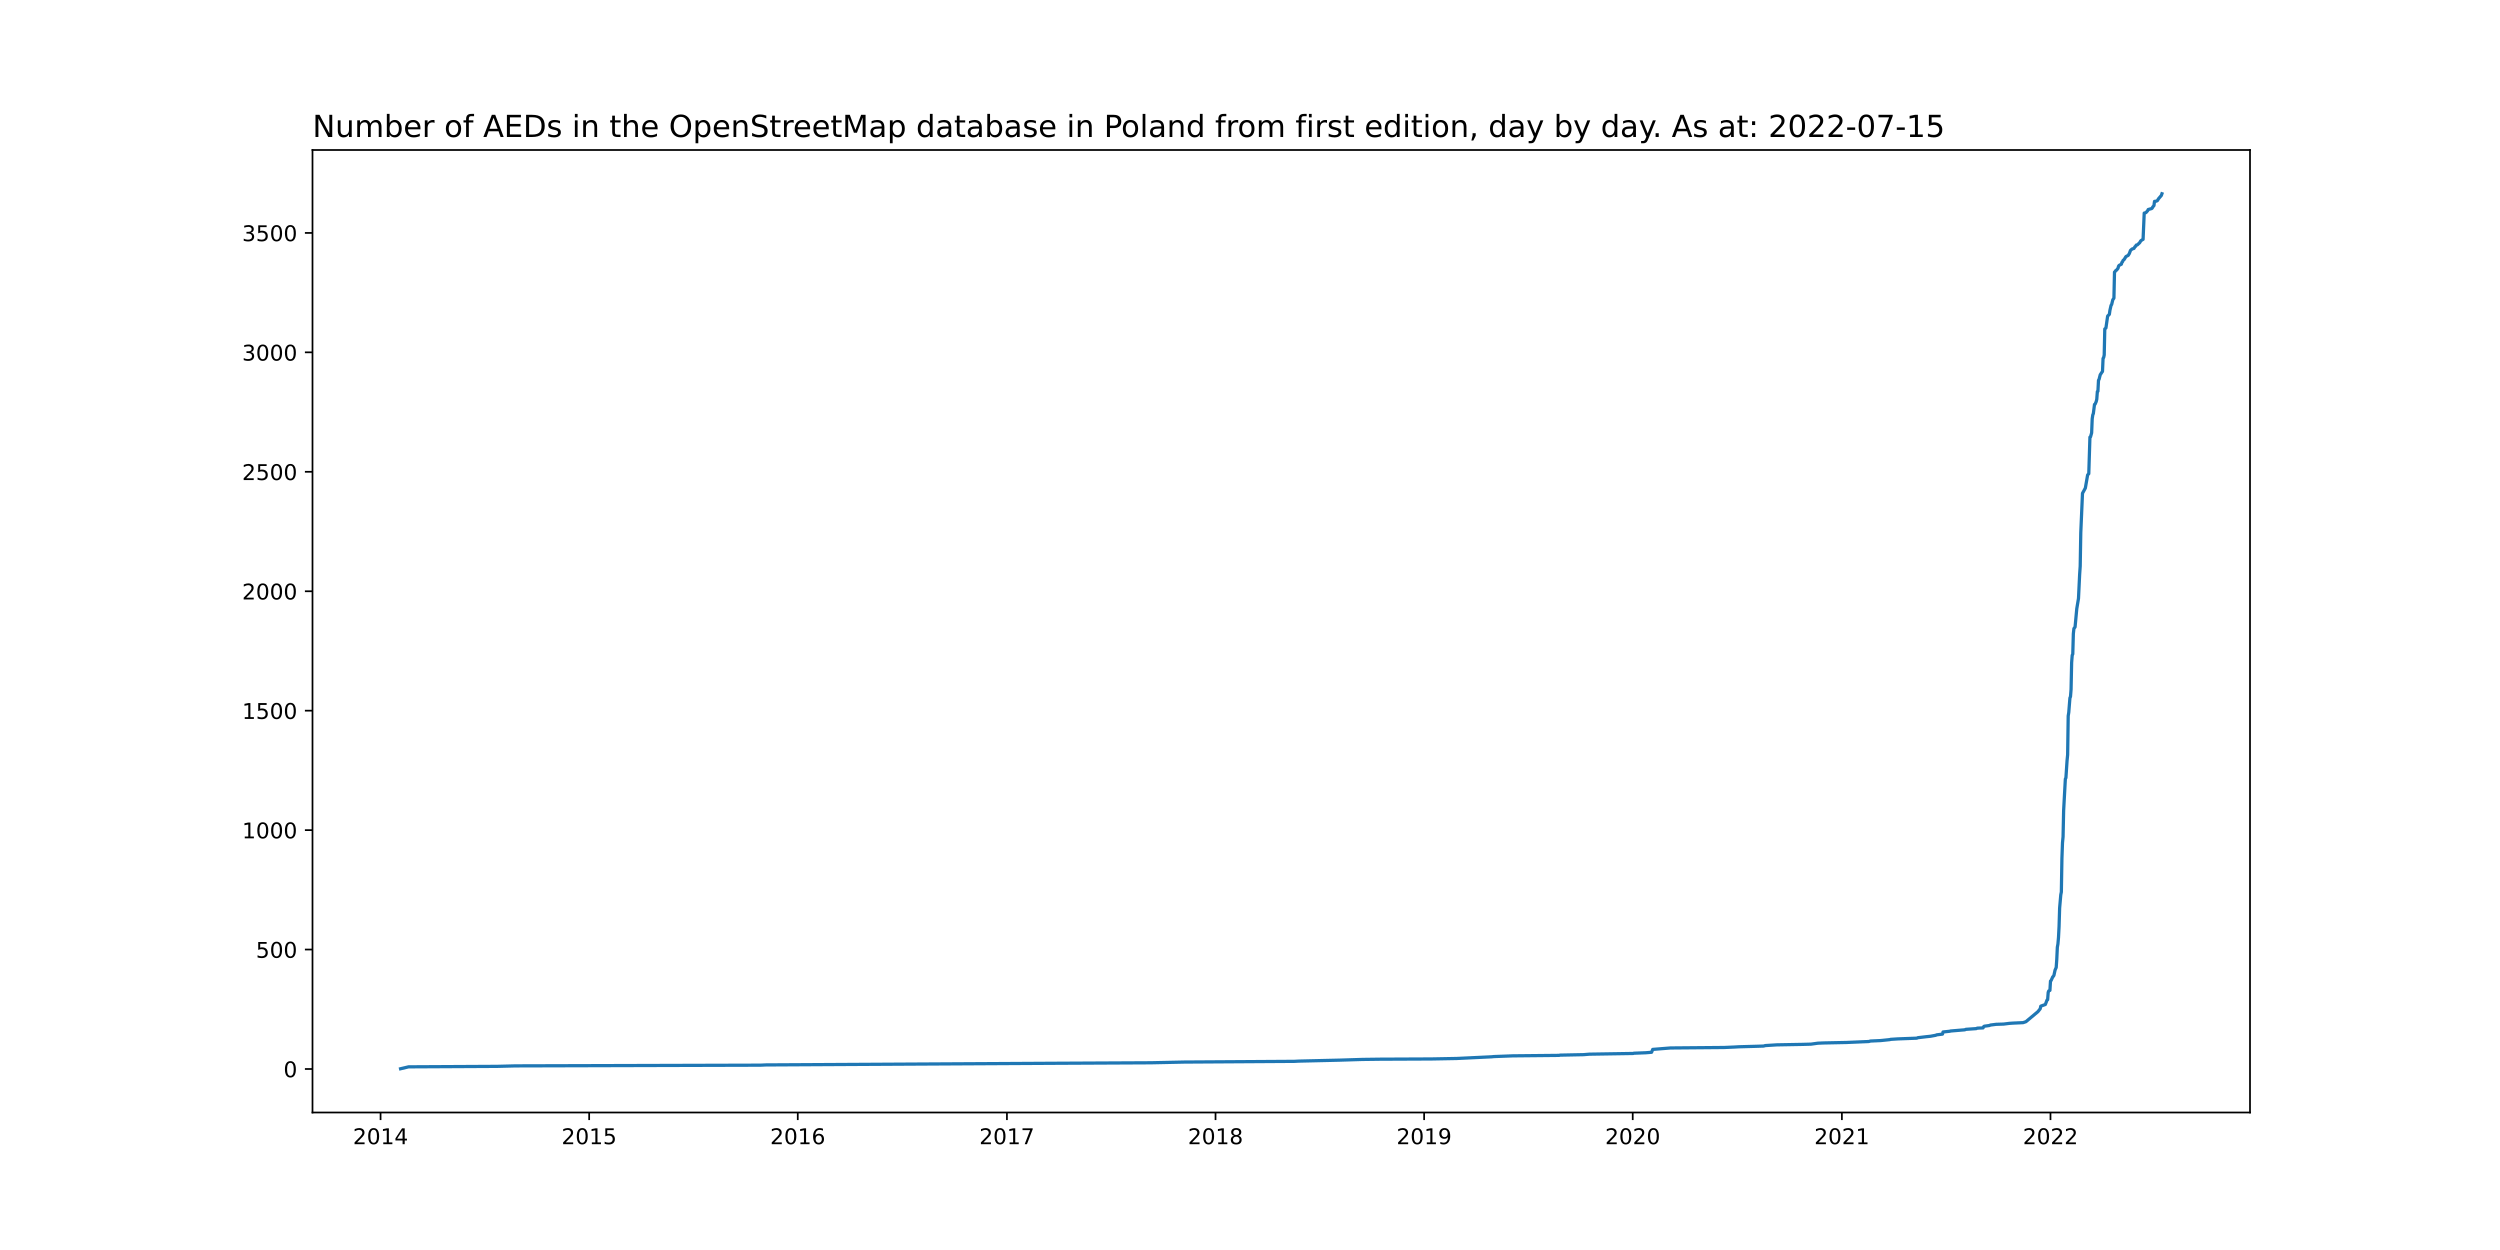
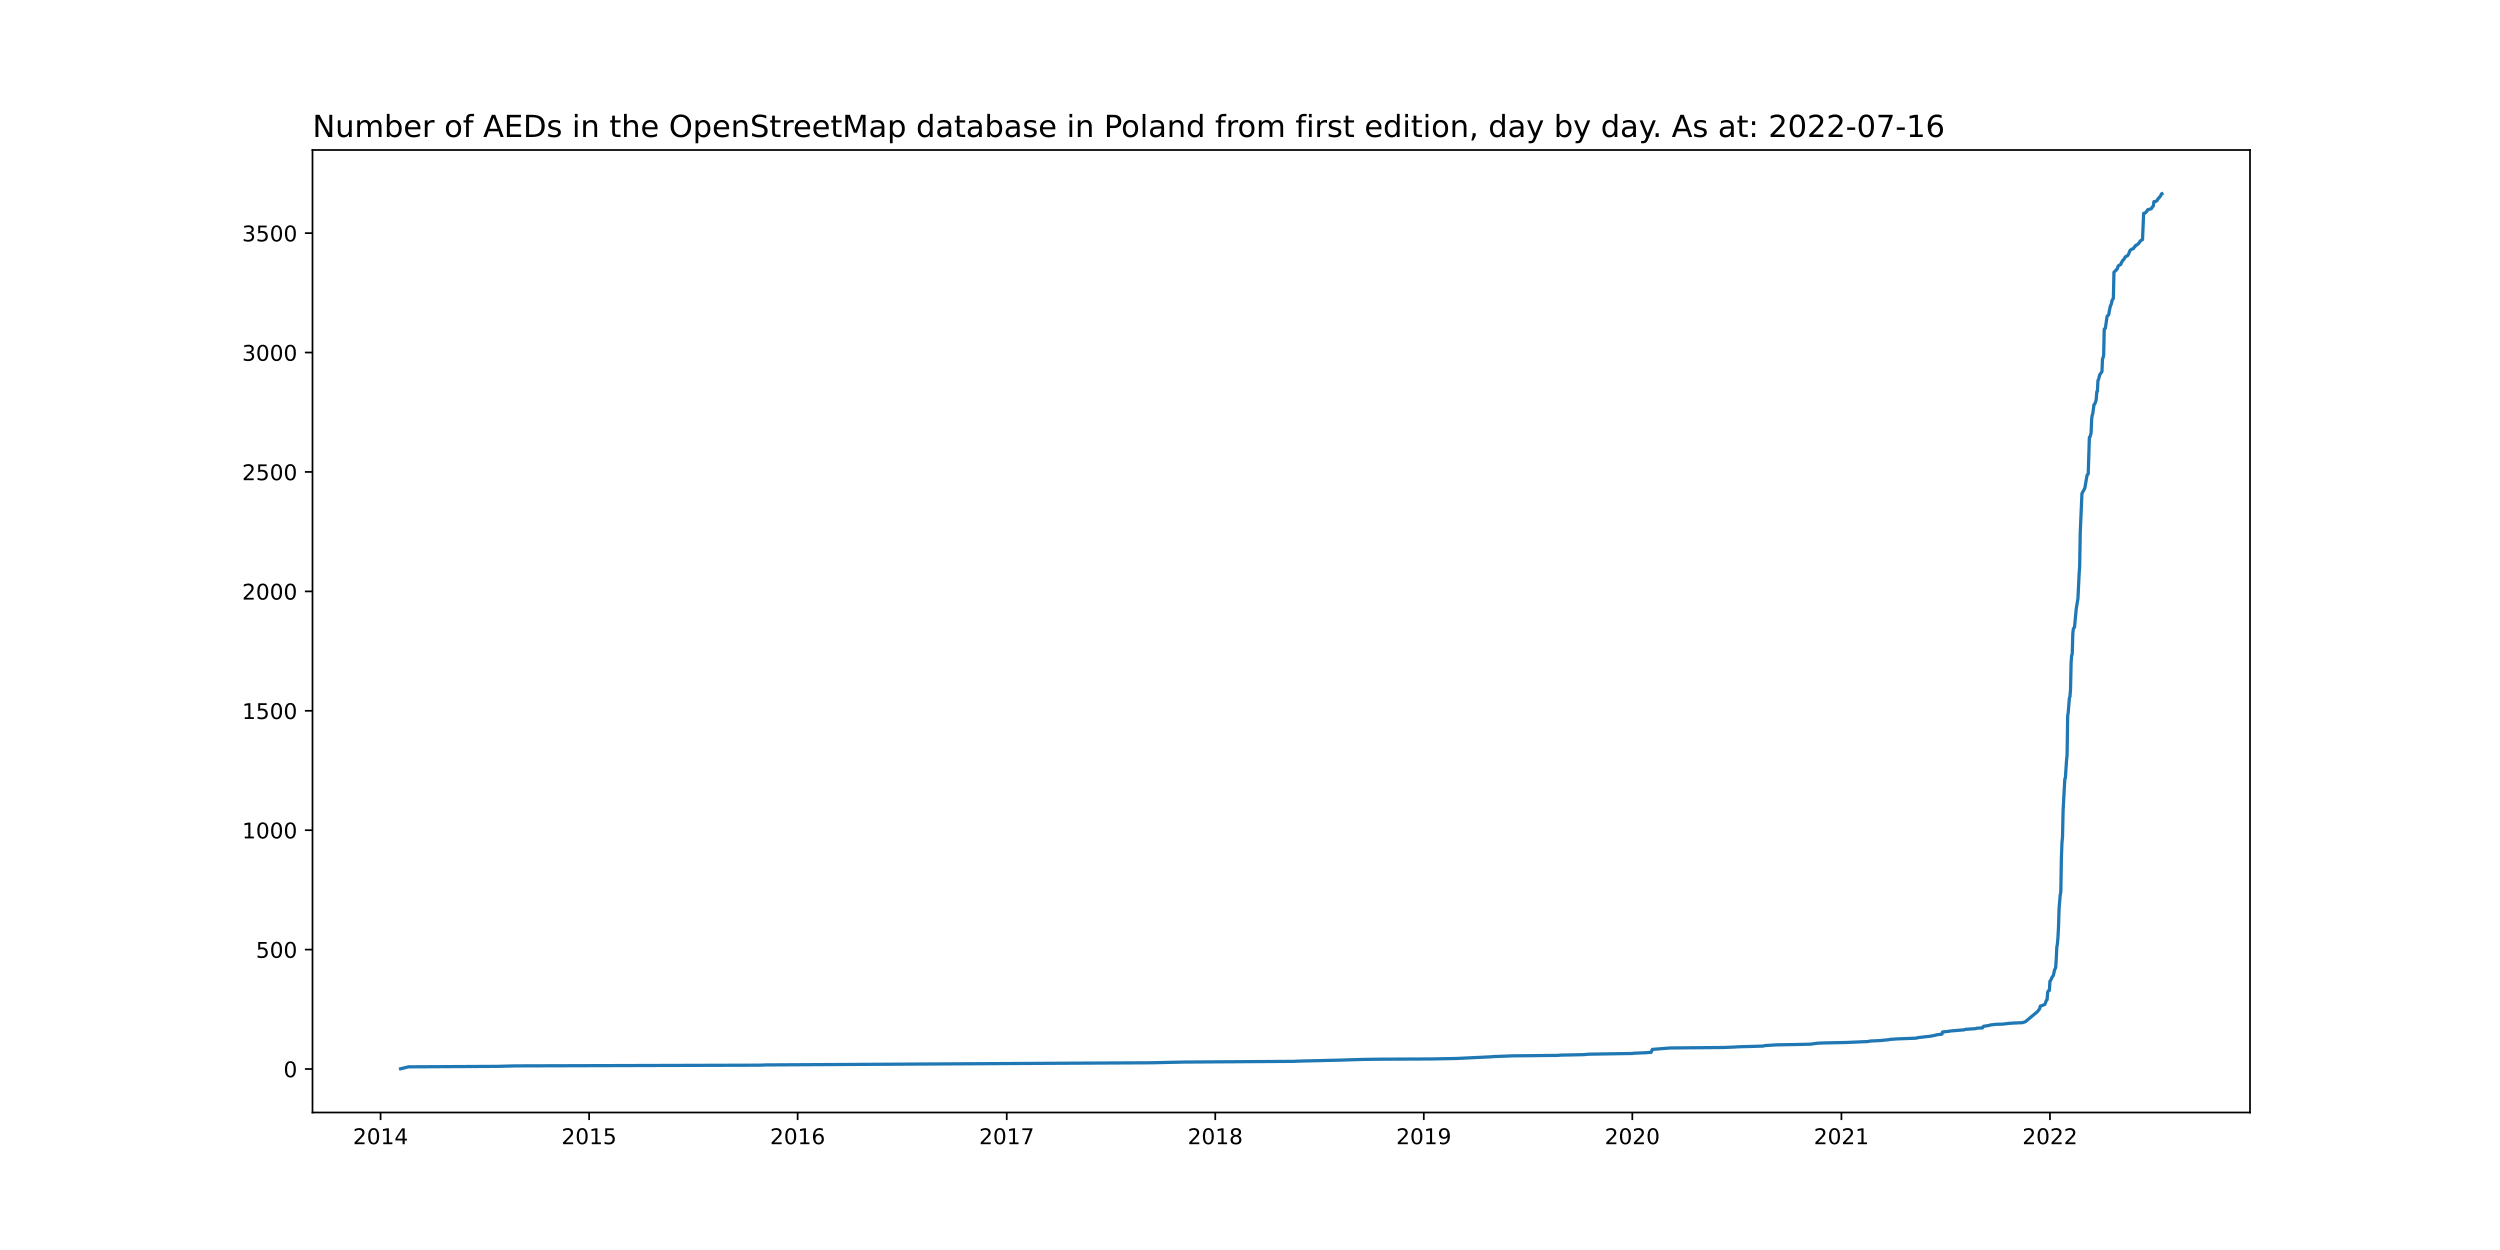
<svg xmlns="http://www.w3.org/2000/svg" xmlns:xlink="http://www.w3.org/1999/xlink" width="1152pt" height="576pt" viewBox="0 0 1152 576" version="1.1">
  <defs>
    <style type="text/css">*{stroke-linejoin: round; stroke-linecap: butt}</style>
  </defs>
  <g id="figure_1">
    <g id="patch_1">
      <path d="M 0 576  L 1152 576  L 1152 0  L 0 0  z " style="fill: #ffffff" />
    </g>
    <g id="axes_1">
      <g id="patch_2">
        <path d="M 144 512.64  L 1036.8 512.64  L 1036.8 69.12  L 144 69.12  z " style="fill: #ffffff" />
      </g>
      <g id="matplotlib.axis_1">
        <g id="xtick_1">
          <g id="line2d_1">
            <defs>
-               <path id="m81d4b5fc07" d="M 0 0  L 0 3.5  " style="stroke: #000000; stroke-width: 0.8" />
+               <path id="md9a893b0b3" d="M 0 0  L 0 3.5  " style="stroke: #000000; stroke-width: 0.8" />
            </defs>
            <g>
-               <use xlink:href="#m81d4b5fc07" x="175.365" y="512.64" style="stroke: #000000; stroke-width: 0.8" />
+               <use xlink:href="#md9a893b0b3" x="175.368" y="512.64" style="stroke: #000000; stroke-width: 0.8" />
            </g>
          </g>
          <g id="text_1">
-             <g transform="translate(162.6397 527.2384)scale(0.1 -0.1)">
+             <g transform="translate(162.6427 527.2384)scale(0.1 -0.1)">
              <defs>
                <path id="DejaVuSans-32" d="M 1228 531  L 3431 531  L 3431 0  L 469 0  L 469 531  Q 828 903 1448 1529  Q 2069 2156 2228 2338  Q 2531 2678 2651 2914  Q 2772 3150 2772 3378  Q 2772 3750 2511 3984  Q 2250 4219 1831 4219  Q 1534 4219 1204 4116  Q 875 4013 500 3803  L 500 4441  Q 881 4594 1212 4672  Q 1544 4750 1819 4750  Q 2544 4750 2975 4387  Q 3406 4025 3406 3419  Q 3406 3131 3298 2873  Q 3191 2616 2906 2266  Q 2828 2175 2409 1742  Q 1991 1309 1228 531  z " transform="scale(0.015625)" />
                <path id="DejaVuSans-30" d="M 2034 4250  Q 1547 4250 1301 3770  Q 1056 3291 1056 2328  Q 1056 1369 1301 889  Q 1547 409 2034 409  Q 2525 409 2770 889  Q 3016 1369 3016 2328  Q 3016 3291 2770 3770  Q 2525 4250 2034 4250  z M 2034 4750  Q 2819 4750 3233 4129  Q 3647 3509 3647 2328  Q 3647 1150 3233 529  Q 2819 -91 2034 -91  Q 1250 -91 836 529  Q 422 1150 422 2328  Q 422 3509 836 4129  Q 1250 4750 2034 4750  z " transform="scale(0.015625)" />
                <path id="DejaVuSans-31" d="M 794 531  L 1825 531  L 1825 4091  L 703 3866  L 703 4441  L 1819 4666  L 2450 4666  L 2450 531  L 3481 531  L 3481 0  L 794 0  L 794 531  z " transform="scale(0.015625)" />
                <path id="DejaVuSans-34" d="M 2419 4116  L 825 1625  L 2419 1625  L 2419 4116  z M 2253 4666  L 3047 4666  L 3047 1625  L 3713 1625  L 3713 1100  L 3047 1100  L 3047 0  L 2419 0  L 2419 1100  L 313 1100  L 313 1709  L 2253 4666  z " transform="scale(0.015625)" />
              </defs>
              <use xlink:href="#DejaVuSans-32" />
              <use xlink:href="#DejaVuSans-30" x="63.623" />
              <use xlink:href="#DejaVuSans-31" x="127.246" />
              <use xlink:href="#DejaVuSans-34" x="190.869" />
            </g>
          </g>
        </g>
        <g id="xtick_2">
          <g id="line2d_2">
            <g>
-               <use xlink:href="#m81d4b5fc07" x="271.486" y="512.64" style="stroke: #000000; stroke-width: 0.8" />
+               <use xlink:href="#md9a893b0b3" x="271.458" y="512.64" style="stroke: #000000; stroke-width: 0.8" />
            </g>
          </g>
          <g id="text_2">
-             <g transform="translate(258.7614 527.2384)scale(0.1 -0.1)">
+             <g transform="translate(258.7332 527.2384)scale(0.1 -0.1)">
              <defs>
                <path id="DejaVuSans-35" d="M 691 4666  L 3169 4666  L 3169 4134  L 1269 4134  L 1269 2991  Q 1406 3038 1543 3061  Q 1681 3084 1819 3084  Q 2600 3084 3056 2656  Q 3513 2228 3513 1497  Q 3513 744 3044 326  Q 2575 -91 1722 -91  Q 1428 -91 1123 -41  Q 819 9 494 109  L 494 744  Q 775 591 1075 516  Q 1375 441 1709 441  Q 2250 441 2565 725  Q 2881 1009 2881 1497  Q 2881 1984 2565 2268  Q 2250 2553 1709 2553  Q 1456 2553 1204 2497  Q 953 2441 691 2322  L 691 4666  z " transform="scale(0.015625)" />
              </defs>
              <use xlink:href="#DejaVuSans-32" />
              <use xlink:href="#DejaVuSans-30" x="63.623" />
              <use xlink:href="#DejaVuSans-31" x="127.246" />
              <use xlink:href="#DejaVuSans-35" x="190.869" />
            </g>
          </g>
        </g>
        <g id="xtick_3">
          <g id="line2d_3">
            <g>
-               <use xlink:href="#m81d4b5fc07" x="367.608" y="512.64" style="stroke: #000000; stroke-width: 0.8" />
+               <use xlink:href="#md9a893b0b3" x="367.549" y="512.64" style="stroke: #000000; stroke-width: 0.8" />
            </g>
          </g>
          <g id="text_3">
-             <g transform="translate(354.8832 527.2384)scale(0.1 -0.1)">
+             <g transform="translate(354.8238 527.2384)scale(0.1 -0.1)">
              <defs>
                <path id="DejaVuSans-36" d="M 2113 2584  Q 1688 2584 1439 2293  Q 1191 2003 1191 1497  Q 1191 994 1439 701  Q 1688 409 2113 409  Q 2538 409 2786 701  Q 3034 994 3034 1497  Q 3034 2003 2786 2293  Q 2538 2584 2113 2584  z M 3366 4563  L 3366 3988  Q 3128 4100 2886 4159  Q 2644 4219 2406 4219  Q 1781 4219 1451 3797  Q 1122 3375 1075 2522  Q 1259 2794 1537 2939  Q 1816 3084 2150 3084  Q 2853 3084 3261 2657  Q 3669 2231 3669 1497  Q 3669 778 3244 343  Q 2819 -91 2113 -91  Q 1303 -91 875 529  Q 447 1150 447 2328  Q 447 3434 972 4092  Q 1497 4750 2381 4750  Q 2619 4750 2861 4703  Q 3103 4656 3366 4563  z " transform="scale(0.015625)" />
              </defs>
              <use xlink:href="#DejaVuSans-32" />
              <use xlink:href="#DejaVuSans-30" x="63.623" />
              <use xlink:href="#DejaVuSans-31" x="127.246" />
              <use xlink:href="#DejaVuSans-36" x="190.869" />
            </g>
          </g>
        </g>
        <g id="xtick_4">
          <g id="line2d_4">
            <g>
-               <use xlink:href="#m81d4b5fc07" x="463.993" y="512.64" style="stroke: #000000; stroke-width: 0.8" />
+               <use xlink:href="#md9a893b0b3" x="463.903" y="512.64" style="stroke: #000000; stroke-width: 0.8" />
            </g>
          </g>
          <g id="text_4">
-             <g transform="translate(451.2683 527.2384)scale(0.1 -0.1)">
+             <g transform="translate(451.1777 527.2384)scale(0.1 -0.1)">
              <defs>
                <path id="DejaVuSans-37" d="M 525 4666  L 3525 4666  L 3525 4397  L 1831 0  L 1172 0  L 2766 4134  L 525 4134  L 525 4666  z " transform="scale(0.015625)" />
              </defs>
              <use xlink:href="#DejaVuSans-32" />
              <use xlink:href="#DejaVuSans-30" x="63.623" />
              <use xlink:href="#DejaVuSans-31" x="127.246" />
              <use xlink:href="#DejaVuSans-37" x="190.869" />
            </g>
          </g>
        </g>
        <g id="xtick_5">
          <g id="line2d_5">
            <g>
-               <use xlink:href="#m81d4b5fc07" x="560.115" y="512.64" style="stroke: #000000; stroke-width: 0.8" />
+               <use xlink:href="#md9a893b0b3" x="559.993" y="512.64" style="stroke: #000000; stroke-width: 0.8" />
            </g>
          </g>
          <g id="text_5">
-             <g transform="translate(547.3901 527.2384)scale(0.1 -0.1)">
+             <g transform="translate(547.2683 527.2384)scale(0.1 -0.1)">
              <defs>
                <path id="DejaVuSans-38" d="M 2034 2216  Q 1584 2216 1326 1975  Q 1069 1734 1069 1313  Q 1069 891 1326 650  Q 1584 409 2034 409  Q 2484 409 2743 651  Q 3003 894 3003 1313  Q 3003 1734 2745 1975  Q 2488 2216 2034 2216  z M 1403 2484  Q 997 2584 770 2862  Q 544 3141 544 3541  Q 544 4100 942 4425  Q 1341 4750 2034 4750  Q 2731 4750 3128 4425  Q 3525 4100 3525 3541  Q 3525 3141 3298 2862  Q 3072 2584 2669 2484  Q 3125 2378 3379 2068  Q 3634 1759 3634 1313  Q 3634 634 3220 271  Q 2806 -91 2034 -91  Q 1263 -91 848 271  Q 434 634 434 1313  Q 434 1759 690 2068  Q 947 2378 1403 2484  z M 1172 3481  Q 1172 3119 1398 2916  Q 1625 2713 2034 2713  Q 2441 2713 2670 2916  Q 2900 3119 2900 3481  Q 2900 3844 2670 4047  Q 2441 4250 2034 4250  Q 1625 4250 1398 4047  Q 1172 3844 1172 3481  z " transform="scale(0.015625)" />
              </defs>
              <use xlink:href="#DejaVuSans-32" />
              <use xlink:href="#DejaVuSans-30" x="63.623" />
              <use xlink:href="#DejaVuSans-31" x="127.246" />
              <use xlink:href="#DejaVuSans-38" x="190.869" />
            </g>
          </g>
        </g>
        <g id="xtick_6">
          <g id="line2d_6">
            <g>
-               <use xlink:href="#m81d4b5fc07" x="656.237" y="512.64" style="stroke: #000000; stroke-width: 0.8" />
+               <use xlink:href="#md9a893b0b3" x="656.084" y="512.64" style="stroke: #000000; stroke-width: 0.8" />
            </g>
          </g>
          <g id="text_6">
-             <g transform="translate(643.5118 527.2384)scale(0.1 -0.1)">
+             <g transform="translate(643.3588 527.2384)scale(0.1 -0.1)">
              <defs>
                <path id="DejaVuSans-39" d="M 703 97  L 703 672  Q 941 559 1184 500  Q 1428 441 1663 441  Q 2288 441 2617 861  Q 2947 1281 2994 2138  Q 2813 1869 2534 1725  Q 2256 1581 1919 1581  Q 1219 1581 811 2004  Q 403 2428 403 3163  Q 403 3881 828 4315  Q 1253 4750 1959 4750  Q 2769 4750 3195 4129  Q 3622 3509 3622 2328  Q 3622 1225 3098 567  Q 2575 -91 1691 -91  Q 1453 -91 1209 -44  Q 966 3 703 97  z M 1959 2075  Q 2384 2075 2632 2365  Q 2881 2656 2881 3163  Q 2881 3666 2632 3958  Q 2384 4250 1959 4250  Q 1534 4250 1286 3958  Q 1038 3666 1038 3163  Q 1038 2656 1286 2365  Q 1534 2075 1959 2075  z " transform="scale(0.015625)" />
              </defs>
              <use xlink:href="#DejaVuSans-32" />
              <use xlink:href="#DejaVuSans-30" x="63.623" />
              <use xlink:href="#DejaVuSans-31" x="127.246" />
              <use xlink:href="#DejaVuSans-39" x="190.869" />
            </g>
          </g>
        </g>
        <g id="xtick_7">
          <g id="line2d_7">
            <g>
-               <use xlink:href="#m81d4b5fc07" x="752.359" y="512.64" style="stroke: #000000; stroke-width: 0.8" />
+               <use xlink:href="#md9a893b0b3" x="752.174" y="512.64" style="stroke: #000000; stroke-width: 0.8" />
            </g>
          </g>
          <g id="text_7">
-             <g transform="translate(739.6336 527.2384)scale(0.1 -0.1)">
+             <g transform="translate(739.4494 527.2384)scale(0.1 -0.1)">
              <use xlink:href="#DejaVuSans-32" />
              <use xlink:href="#DejaVuSans-30" x="63.623" />
              <use xlink:href="#DejaVuSans-32" x="127.246" />
              <use xlink:href="#DejaVuSans-30" x="190.869" />
            </g>
          </g>
        </g>
        <g id="xtick_8">
          <g id="line2d_8">
            <g>
-               <use xlink:href="#m81d4b5fc07" x="848.744" y="512.64" style="stroke: #000000; stroke-width: 0.8" />
+               <use xlink:href="#md9a893b0b3" x="848.528" y="512.64" style="stroke: #000000; stroke-width: 0.8" />
            </g>
          </g>
          <g id="text_8">
-             <g transform="translate(836.0187 527.2384)scale(0.1 -0.1)">
+             <g transform="translate(835.8033 527.2384)scale(0.1 -0.1)">
              <use xlink:href="#DejaVuSans-32" />
              <use xlink:href="#DejaVuSans-30" x="63.623" />
              <use xlink:href="#DejaVuSans-32" x="127.246" />
              <use xlink:href="#DejaVuSans-31" x="190.869" />
            </g>
          </g>
        </g>
        <g id="xtick_9">
          <g id="line2d_9">
            <g>
-               <use xlink:href="#m81d4b5fc07" x="944.865" y="512.64" style="stroke: #000000; stroke-width: 0.8" />
+               <use xlink:href="#md9a893b0b3" x="944.619" y="512.64" style="stroke: #000000; stroke-width: 0.8" />
            </g>
          </g>
          <g id="text_9">
-             <g transform="translate(932.1405 527.2384)scale(0.1 -0.1)">
+             <g transform="translate(931.8939 527.2384)scale(0.1 -0.1)">
              <use xlink:href="#DejaVuSans-32" />
              <use xlink:href="#DejaVuSans-30" x="63.623" />
              <use xlink:href="#DejaVuSans-32" x="127.246" />
              <use xlink:href="#DejaVuSans-32" x="190.869" />
            </g>
          </g>
        </g>
      </g>
      <g id="matplotlib.axis_2">
        <g id="ytick_1">
          <g id="line2d_10">
            <defs>
-               <path id="mceacf1b813" d="M 0 0  L -3.5 0  " style="stroke: #000000; stroke-width: 0.8" />
+               <path id="m9e7fd042d1" d="M 0 0  L -3.5 0  " style="stroke: #000000; stroke-width: 0.8" />
            </defs>
            <g>
-               <use xlink:href="#mceacf1b813" x="144" y="492.59" style="stroke: #000000; stroke-width: 0.8" />
+               <use xlink:href="#m9e7fd042d1" x="144" y="492.59" style="stroke: #000000; stroke-width: 0.8" />
            </g>
          </g>
          <g id="text_10">
            <g transform="translate(130.6375 496.3893)scale(0.1 -0.1)">
              <use xlink:href="#DejaVuSans-30" />
            </g>
          </g>
        </g>
        <g id="ytick_2">
          <g id="line2d_11">
            <g>
-               <use xlink:href="#mceacf1b813" x="144" y="437.553" style="stroke: #000000; stroke-width: 0.8" />
+               <use xlink:href="#m9e7fd042d1" x="144" y="437.568" style="stroke: #000000; stroke-width: 0.8" />
            </g>
          </g>
          <g id="text_11">
-             <g transform="translate(117.9125 441.3524)scale(0.1 -0.1)">
+             <g transform="translate(117.9125 441.3674)scale(0.1 -0.1)">
              <use xlink:href="#DejaVuSans-35" />
              <use xlink:href="#DejaVuSans-30" x="63.623" />
              <use xlink:href="#DejaVuSans-30" x="127.246" />
            </g>
          </g>
        </g>
        <g id="ytick_3">
          <g id="line2d_12">
            <g>
-               <use xlink:href="#mceacf1b813" x="144" y="382.516" style="stroke: #000000; stroke-width: 0.8" />
+               <use xlink:href="#m9e7fd042d1" x="144" y="382.546" style="stroke: #000000; stroke-width: 0.8" />
            </g>
          </g>
          <g id="text_12">
-             <g transform="translate(111.55 386.3156)scale(0.1 -0.1)">
+             <g transform="translate(111.55 386.3456)scale(0.1 -0.1)">
              <use xlink:href="#DejaVuSans-31" />
              <use xlink:href="#DejaVuSans-30" x="63.623" />
              <use xlink:href="#DejaVuSans-30" x="127.246" />
              <use xlink:href="#DejaVuSans-30" x="190.869" />
            </g>
          </g>
        </g>
        <g id="ytick_4">
          <g id="line2d_13">
            <g>
-               <use xlink:href="#mceacf1b813" x="144" y="327.48" style="stroke: #000000; stroke-width: 0.8" />
+               <use xlink:href="#m9e7fd042d1" x="144" y="327.525" style="stroke: #000000; stroke-width: 0.8" />
            </g>
          </g>
          <g id="text_13">
-             <g transform="translate(111.55 331.2787)scale(0.1 -0.1)">
+             <g transform="translate(111.55 331.3238)scale(0.1 -0.1)">
              <use xlink:href="#DejaVuSans-31" />
              <use xlink:href="#DejaVuSans-35" x="63.623" />
              <use xlink:href="#DejaVuSans-30" x="127.246" />
              <use xlink:href="#DejaVuSans-30" x="190.869" />
            </g>
          </g>
        </g>
        <g id="ytick_5">
          <g id="line2d_14">
            <g>
-               <use xlink:href="#mceacf1b813" x="144" y="272.443" style="stroke: #000000; stroke-width: 0.8" />
+               <use xlink:href="#m9e7fd042d1" x="144" y="272.503" style="stroke: #000000; stroke-width: 0.8" />
            </g>
          </g>
          <g id="text_14">
-             <g transform="translate(111.55 276.2419)scale(0.1 -0.1)">
+             <g transform="translate(111.55 276.3019)scale(0.1 -0.1)">
              <use xlink:href="#DejaVuSans-32" />
              <use xlink:href="#DejaVuSans-30" x="63.623" />
              <use xlink:href="#DejaVuSans-30" x="127.246" />
              <use xlink:href="#DejaVuSans-30" x="190.869" />
            </g>
          </g>
        </g>
        <g id="ytick_6">
          <g id="line2d_15">
            <g>
-               <use xlink:href="#mceacf1b813" x="144" y="217.406" style="stroke: #000000; stroke-width: 0.8" />
+               <use xlink:href="#m9e7fd042d1" x="144" y="217.481" style="stroke: #000000; stroke-width: 0.8" />
            </g>
          </g>
          <g id="text_15">
-             <g transform="translate(111.55 221.205)scale(0.1 -0.1)">
+             <g transform="translate(111.55 221.2801)scale(0.1 -0.1)">
              <use xlink:href="#DejaVuSans-32" />
              <use xlink:href="#DejaVuSans-35" x="63.623" />
              <use xlink:href="#DejaVuSans-30" x="127.246" />
              <use xlink:href="#DejaVuSans-30" x="190.869" />
            </g>
          </g>
        </g>
        <g id="ytick_7">
          <g id="line2d_16">
            <g>
-               <use xlink:href="#mceacf1b813" x="144" y="162.369" style="stroke: #000000; stroke-width: 0.8" />
+               <use xlink:href="#m9e7fd042d1" x="144" y="162.459" style="stroke: #000000; stroke-width: 0.8" />
            </g>
          </g>
          <g id="text_16">
-             <g transform="translate(111.55 166.1682)scale(0.1 -0.1)">
+             <g transform="translate(111.55 166.2583)scale(0.1 -0.1)">
              <defs>
                <path id="DejaVuSans-33" d="M 2597 2516  Q 3050 2419 3304 2112  Q 3559 1806 3559 1356  Q 3559 666 3084 287  Q 2609 -91 1734 -91  Q 1441 -91 1130 -33  Q 819 25 488 141  L 488 750  Q 750 597 1062 519  Q 1375 441 1716 441  Q 2309 441 2620 675  Q 2931 909 2931 1356  Q 2931 1769 2642 2001  Q 2353 2234 1838 2234  L 1294 2234  L 1294 2753  L 1863 2753  Q 2328 2753 2575 2939  Q 2822 3125 2822 3475  Q 2822 3834 2567 4026  Q 2313 4219 1838 4219  Q 1578 4219 1281 4162  Q 984 4106 628 3988  L 628 4550  Q 988 4650 1302 4700  Q 1616 4750 1894 4750  Q 2613 4750 3031 4423  Q 3450 4097 3450 3541  Q 3450 3153 3228 2886  Q 3006 2619 2597 2516  z " transform="scale(0.015625)" />
              </defs>
              <use xlink:href="#DejaVuSans-33" />
              <use xlink:href="#DejaVuSans-30" x="63.623" />
              <use xlink:href="#DejaVuSans-30" x="127.246" />
              <use xlink:href="#DejaVuSans-30" x="190.869" />
            </g>
          </g>
        </g>
        <g id="ytick_8">
          <g id="line2d_17">
            <g>
-               <use xlink:href="#mceacf1b813" x="144" y="107.332" style="stroke: #000000; stroke-width: 0.8" />
+               <use xlink:href="#m9e7fd042d1" x="144" y="107.437" style="stroke: #000000; stroke-width: 0.8" />
            </g>
          </g>
          <g id="text_17">
-             <g transform="translate(111.55 111.1313)scale(0.1 -0.1)">
+             <g transform="translate(111.55 111.2364)scale(0.1 -0.1)">
              <use xlink:href="#DejaVuSans-33" />
              <use xlink:href="#DejaVuSans-35" x="63.623" />
              <use xlink:href="#DejaVuSans-30" x="127.246" />
              <use xlink:href="#DejaVuSans-30" x="190.869" />
            </g>
          </g>
        </g>
      </g>
      <g id="line2d_18">
-         <path d="M 184.582 492.48  L 188.269 491.599  L 229.088 491.379  L 237.515 491.159  L 350.491 490.829  L 352.861 490.719  L 487.695 489.948  L 530.357 489.728  L 545.631 489.398  L 596.457 489.068  L 598.564 488.958  L 617.261 488.517  L 627.795 488.187  L 635.959 488.077  L 659.66 487.967  L 671.248 487.747  L 687.312 486.976  L 688.365 486.866  L 697.056 486.536  L 718.387 486.316  L 718.913 486.206  L 729.711 485.986  L 732.344 485.766  L 752.622 485.435  L 752.885 485.325  L 758.416 485.105  L 761.049 484.885  L 761.576 483.564  L 769.74 482.904  L 794.494 482.683  L 799.498 482.463  L 801.341 482.353  L 809.242 482.133  L 812.665 482.023  L 813.455 481.803  L 818.722 481.473  L 830.573 481.252  L 834.523 481.142  L 837.683 480.702  L 840.317 480.592  L 850.85 480.372  L 861.121 479.932  L 861.911 479.711  L 866.651 479.491  L 870.865 479.051  L 871.128 478.941  L 874.552 478.721  L 883.242 478.391  L 883.769 478.17  L 887.456 477.73  L 889.563 477.51  L 891.933 477.07  L 892.459 476.85  L 895.093 476.519  L 895.356 475.529  L 898.516 475.198  L 898.78 475.088  L 905.363 474.538  L 905.89 474.318  L 910.63 473.988  L 911.157 473.767  L 913.79 473.657  L 914.054 473.107  L 914.317 472.887  L 916.687 472.557  L 917.214 472.337  L 919.847 472.006  L 923.271 471.896  L 925.904 471.566  L 927.485 471.456  L 932.225 471.236  L 933.542 470.795  L 939.072 466.172  L 940.125 464.851  L 940.389 463.641  L 942.495 462.87  L 943.285 460.779  L 943.549 460.669  L 943.812 457.256  L 944.075 456.596  L 944.602 456.376  L 944.865 452.083  L 945.129 451.863  L 945.919 450.102  L 946.182 449.881  L 946.446 449.441  L 946.972 447.02  L 947.499 445.809  L 947.762 442.066  L 948.026 436.452  L 948.289 435.022  L 948.552 432.05  L 948.816 426.986  L 949.079 418.4  L 949.606 412.346  L 949.869 411.025  L 950.132 395.615  L 950.396 388.35  L 950.659 385.598  L 950.922 373.49  L 951.712 358.961  L 951.976 358.41  L 952.503 350.485  L 952.766 347.843  L 953.029 329.901  L 953.293 328.25  L 953.819 321.646  L 954.083 320.985  L 954.346 317.683  L 954.609 305.355  L 954.873 301.942  L 955.136 301.392  L 955.399 292.036  L 955.663 289.614  L 956.189 288.954  L 956.979 280.478  L 957.769 275.745  L 958.296 264.737  L 958.56 260.885  L 958.823 245.475  L 959.613 227.312  L 960.403 225.881  L 960.93 224.891  L 961.983 218.837  L 962.51 218.286  L 963.036 201.445  L 963.3 201.335  L 963.826 199.464  L 964.09 192.969  L 964.353 191.208  L 964.617 190.548  L 965.143 186.365  L 965.407 186.255  L 965.933 185.044  L 966.197 183.943  L 966.46 180.421  L 966.723 180.311  L 966.987 175.248  L 967.25 174.807  L 967.777 172.716  L 968.567 171.505  L 968.83 171.175  L 969.093 165.121  L 969.357 164.791  L 969.62 163.58  L 969.883 151.582  L 970.41 151.141  L 971.2 145.638  L 971.99 144.867  L 972.254 142.996  L 972.78 140.684  L 973.044 140.354  L 973.57 138.153  L 974.097 137.382  L 974.36 125.384  L 974.624 125.164  L 974.887 124.724  L 975.414 124.394  L 975.677 123.953  L 975.94 123.733  L 976.204 122.742  L 976.467 122.302  L 977.521 121.752  L 977.784 120.871  L 978.047 120.651  L 978.311 119.991  L 978.837 119.55  L 979.627 118.229  L 980.681 117.679  L 981.207 116.798  L 981.734 115.367  L 982.524 114.707  L 983.314 114.487  L 983.841 113.606  L 984.104 113.496  L 984.368 112.946  L 984.894 112.836  L 985.948 111.845  L 986.474 110.965  L 987.264 110.414  L 987.528 110.304  L 988.054 98.196  L 988.844 97.976  L 989.634 97.095  L 989.898 96.545  L 991.478 96.105  L 991.741 95.884  L 992.005 95.334  L 992.531 94.784  L 992.795 92.802  L 993.585 92.692  L 994.111 92.472  L 994.638 91.592  L 995.955 90.051  L 996.218 89.28  L 996.218 89.28  " clip-path="url(#paa2757032d)" style="fill: none; stroke: #1f77b4; stroke-width: 1.5; stroke-linecap: square" />
+         <path d="M 184.582 492.48  L 188.267 491.6  L 229.073 491.38  L 237.497 491.159  L 350.437 490.829  L 352.806 490.719  L 487.596 489.949  L 530.245 489.729  L 545.514 489.399  L 596.323 489.069  L 598.429 488.959  L 617.121 488.518  L 627.652 488.188  L 635.813 488.078  L 659.506 487.968  L 671.09 487.748  L 687.149 486.978  L 688.202 486.868  L 696.889 486.538  L 718.214 486.318  L 718.74 486.208  L 729.534 485.987  L 732.167 485.767  L 752.438 485.437  L 752.701 485.327  L 758.229 485.107  L 760.862 484.887  L 761.389 483.566  L 769.55 482.906  L 794.296 482.686  L 799.298 482.466  L 801.141 482.356  L 809.039 482.136  L 812.461 482.026  L 813.251 481.806  L 818.516 481.476  L 830.363 481.256  L 834.312 481.146  L 837.471 480.705  L 840.104 480.595  L 850.634 480.375  L 860.902 479.935  L 861.691 479.715  L 866.43 479.495  L 870.642 479.055  L 870.906 478.945  L 874.328 478.725  L 883.016 478.394  L 883.542 478.174  L 887.228 477.734  L 889.334 477.514  L 891.703 477.074  L 892.23 476.854  L 894.862 476.524  L 895.126 475.533  L 898.285 475.203  L 898.548 475.093  L 905.13 474.543  L 905.656 474.323  L 910.395 473.993  L 910.921 473.773  L 913.554 473.663  L 913.817 473.112  L 914.08 472.892  L 916.45 472.562  L 916.976 472.342  L 919.609 472.012  L 923.031 471.902  L 925.664 471.572  L 927.244 471.462  L 931.982 471.242  L 933.299 470.801  L 938.827 466.18  L 939.88 464.859  L 940.143 463.649  L 942.249 462.878  L 943.039 460.787  L 943.303 460.677  L 943.566 457.266  L 943.829 456.606  L 944.356 456.386  L 944.619 452.094  L 944.882 451.874  L 945.672 450.113  L 945.935 449.893  L 946.198 449.453  L 946.725 447.032  L 947.251 445.821  L 947.515 442.08  L 947.778 436.468  L 948.041 435.037  L 948.305 432.066  L 948.568 427.004  L 948.831 418.421  L 949.358 412.368  L 949.621 411.048  L 949.884 395.642  L 950.147 388.379  L 950.411 385.628  L 950.674 373.523  L 951.464 358.997  L 951.727 358.447  L 952.253 350.524  L 952.517 347.883  L 952.78 329.946  L 953.043 328.295  L 953.57 321.692  L 953.833 321.032  L 954.096 317.731  L 954.36 305.406  L 954.623 301.994  L 954.886 301.444  L 955.149 292.09  L 955.413 289.67  L 955.939 289.009  L 956.729 280.536  L 957.519 275.804  L 958.045 264.8  L 958.308 260.948  L 958.572 245.542  L 959.362 227.385  L 960.151 225.954  L 960.678 224.964  L 961.731 218.911  L 962.257 218.361  L 962.784 201.525  L 963.047 201.414  L 963.574 199.544  L 963.837 193.051  L 964.1 191.29  L 964.363 190.63  L 964.89 186.449  L 965.153 186.339  L 965.68 185.128  L 965.943 184.028  L 966.206 180.506  L 966.47 180.396  L 966.733 175.334  L 966.996 174.894  L 967.523 172.803  L 968.312 171.593  L 968.576 171.263  L 968.839 165.21  L 969.102 164.88  L 969.365 163.67  L 969.629 151.675  L 970.155 151.235  L 970.945 145.732  L 971.735 144.962  L 971.998 143.091  L 972.525 140.78  L 972.788 140.45  L 973.314 138.249  L 973.841 137.479  L 974.104 125.484  L 974.367 125.264  L 974.631 124.824  L 975.157 124.494  L 975.42 124.054  L 975.684 123.834  L 975.947 122.843  L 976.21 122.403  L 977.263 121.853  L 977.527 120.973  L 977.79 120.752  L 978.053 120.092  L 978.58 119.652  L 979.369 118.332  L 980.422 117.781  L 980.949 116.901  L 981.476 115.47  L 982.265 114.81  L 983.055 114.59  L 983.582 113.71  L 983.845 113.6  L 984.108 113.049  L 984.635 112.939  L 985.688 111.949  L 986.214 111.069  L 987.004 110.518  L 987.267 110.408  L 987.794 98.304  L 988.584 98.083  L 989.373 97.203  L 989.637 96.653  L 991.216 96.213  L 991.479 95.993  L 991.743 95.442  L 992.269 94.892  L 992.533 92.911  L 993.322 92.801  L 993.849 92.581  L 994.375 91.701  L 995.692 90.16  L 995.955 89.39  L 996.218 89.28  L 996.218 89.28  " clip-path="url(#pd12602b4a2)" style="fill: none; stroke: #1f77b4; stroke-width: 1.5; stroke-linecap: square" />
      </g>
      <g id="patch_3">
        <path d="M 144 512.64  L 144 69.12  " style="fill: none; stroke: #000000; stroke-width: 0.8; stroke-linejoin: miter; stroke-linecap: square" />
      </g>
      <g id="patch_4">
        <path d="M 1036.8 512.64  L 1036.8 69.12  " style="fill: none; stroke: #000000; stroke-width: 0.8; stroke-linejoin: miter; stroke-linecap: square" />
      </g>
      <g id="patch_5">
        <path d="M 144 512.64  L 1036.8 512.64  " style="fill: none; stroke: #000000; stroke-width: 0.8; stroke-linejoin: miter; stroke-linecap: square" />
      </g>
      <g id="patch_6">
        <path d="M 144 69.12  L 1036.8 69.12  " style="fill: none; stroke: #000000; stroke-width: 0.8; stroke-linejoin: miter; stroke-linecap: square" />
      </g>
      <g id="text_18">
        <g transform="translate(144 63.12)scale(0.14 -0.14)">
          <defs>
            <path id="DejaVuSans-4e" d="M 628 4666  L 1478 4666  L 3547 763  L 3547 4666  L 4159 4666  L 4159 0  L 3309 0  L 1241 3903  L 1241 0  L 628 0  L 628 4666  z " transform="scale(0.015625)" />
            <path id="DejaVuSans-75" d="M 544 1381  L 544 3500  L 1119 3500  L 1119 1403  Q 1119 906 1312 657  Q 1506 409 1894 409  Q 2359 409 2629 706  Q 2900 1003 2900 1516  L 2900 3500  L 3475 3500  L 3475 0  L 2900 0  L 2900 538  Q 2691 219 2414 64  Q 2138 -91 1772 -91  Q 1169 -91 856 284  Q 544 659 544 1381  z M 1991 3584  L 1991 3584  z " transform="scale(0.015625)" />
            <path id="DejaVuSans-6d" d="M 3328 2828  Q 3544 3216 3844 3400  Q 4144 3584 4550 3584  Q 5097 3584 5394 3201  Q 5691 2819 5691 2113  L 5691 0  L 5113 0  L 5113 2094  Q 5113 2597 4934 2840  Q 4756 3084 4391 3084  Q 3944 3084 3684 2787  Q 3425 2491 3425 1978  L 3425 0  L 2847 0  L 2847 2094  Q 2847 2600 2669 2842  Q 2491 3084 2119 3084  Q 1678 3084 1418 2786  Q 1159 2488 1159 1978  L 1159 0  L 581 0  L 581 3500  L 1159 3500  L 1159 2956  Q 1356 3278 1631 3431  Q 1906 3584 2284 3584  Q 2666 3584 2933 3390  Q 3200 3197 3328 2828  z " transform="scale(0.015625)" />
            <path id="DejaVuSans-62" d="M 3116 1747  Q 3116 2381 2855 2742  Q 2594 3103 2138 3103  Q 1681 3103 1420 2742  Q 1159 2381 1159 1747  Q 1159 1113 1420 752  Q 1681 391 2138 391  Q 2594 391 2855 752  Q 3116 1113 3116 1747  z M 1159 2969  Q 1341 3281 1617 3432  Q 1894 3584 2278 3584  Q 2916 3584 3314 3078  Q 3713 2572 3713 1747  Q 3713 922 3314 415  Q 2916 -91 2278 -91  Q 1894 -91 1617 61  Q 1341 213 1159 525  L 1159 0  L 581 0  L 581 4863  L 1159 4863  L 1159 2969  z " transform="scale(0.015625)" />
            <path id="DejaVuSans-65" d="M 3597 1894  L 3597 1613  L 953 1613  Q 991 1019 1311 708  Q 1631 397 2203 397  Q 2534 397 2845 478  Q 3156 559 3463 722  L 3463 178  Q 3153 47 2828 -22  Q 2503 -91 2169 -91  Q 1331 -91 842 396  Q 353 884 353 1716  Q 353 2575 817 3079  Q 1281 3584 2069 3584  Q 2775 3584 3186 3129  Q 3597 2675 3597 1894  z M 3022 2063  Q 3016 2534 2758 2815  Q 2500 3097 2075 3097  Q 1594 3097 1305 2825  Q 1016 2553 972 2059  L 3022 2063  z " transform="scale(0.015625)" />
            <path id="DejaVuSans-72" d="M 2631 2963  Q 2534 3019 2420 3045  Q 2306 3072 2169 3072  Q 1681 3072 1420 2755  Q 1159 2438 1159 1844  L 1159 0  L 581 0  L 581 3500  L 1159 3500  L 1159 2956  Q 1341 3275 1631 3429  Q 1922 3584 2338 3584  Q 2397 3584 2469 3576  Q 2541 3569 2628 3553  L 2631 2963  z " transform="scale(0.015625)" />
            <path id="DejaVuSans-20" transform="scale(0.015625)" />
            <path id="DejaVuSans-6f" d="M 1959 3097  Q 1497 3097 1228 2736  Q 959 2375 959 1747  Q 959 1119 1226 758  Q 1494 397 1959 397  Q 2419 397 2687 759  Q 2956 1122 2956 1747  Q 2956 2369 2687 2733  Q 2419 3097 1959 3097  z M 1959 3584  Q 2709 3584 3137 3096  Q 3566 2609 3566 1747  Q 3566 888 3137 398  Q 2709 -91 1959 -91  Q 1206 -91 779 398  Q 353 888 353 1747  Q 353 2609 779 3096  Q 1206 3584 1959 3584  z " transform="scale(0.015625)" />
            <path id="DejaVuSans-66" d="M 2375 4863  L 2375 4384  L 1825 4384  Q 1516 4384 1395 4259  Q 1275 4134 1275 3809  L 1275 3500  L 2222 3500  L 2222 3053  L 1275 3053  L 1275 0  L 697 0  L 697 3053  L 147 3053  L 147 3500  L 697 3500  L 697 3744  Q 697 4328 969 4595  Q 1241 4863 1831 4863  L 2375 4863  z " transform="scale(0.015625)" />
            <path id="DejaVuSans-41" d="M 2188 4044  L 1331 1722  L 3047 1722  L 2188 4044  z M 1831 4666  L 2547 4666  L 4325 0  L 3669 0  L 3244 1197  L 1141 1197  L 716 0  L 50 0  L 1831 4666  z " transform="scale(0.015625)" />
            <path id="DejaVuSans-45" d="M 628 4666  L 3578 4666  L 3578 4134  L 1259 4134  L 1259 2753  L 3481 2753  L 3481 2222  L 1259 2222  L 1259 531  L 3634 531  L 3634 0  L 628 0  L 628 4666  z " transform="scale(0.015625)" />
            <path id="DejaVuSans-44" d="M 1259 4147  L 1259 519  L 2022 519  Q 2988 519 3436 956  Q 3884 1394 3884 2338  Q 3884 3275 3436 3711  Q 2988 4147 2022 4147  L 1259 4147  z M 628 4666  L 1925 4666  Q 3281 4666 3915 4102  Q 4550 3538 4550 2338  Q 4550 1131 3912 565  Q 3275 0 1925 0  L 628 0  L 628 4666  z " transform="scale(0.015625)" />
            <path id="DejaVuSans-73" d="M 2834 3397  L 2834 2853  Q 2591 2978 2328 3040  Q 2066 3103 1784 3103  Q 1356 3103 1142 2972  Q 928 2841 928 2578  Q 928 2378 1081 2264  Q 1234 2150 1697 2047  L 1894 2003  Q 2506 1872 2764 1633  Q 3022 1394 3022 966  Q 3022 478 2636 193  Q 2250 -91 1575 -91  Q 1294 -91 989 -36  Q 684 19 347 128  L 347 722  Q 666 556 975 473  Q 1284 391 1588 391  Q 1994 391 2212 530  Q 2431 669 2431 922  Q 2431 1156 2273 1281  Q 2116 1406 1581 1522  L 1381 1569  Q 847 1681 609 1914  Q 372 2147 372 2553  Q 372 3047 722 3315  Q 1072 3584 1716 3584  Q 2034 3584 2315 3537  Q 2597 3491 2834 3397  z " transform="scale(0.015625)" />
            <path id="DejaVuSans-69" d="M 603 3500  L 1178 3500  L 1178 0  L 603 0  L 603 3500  z M 603 4863  L 1178 4863  L 1178 4134  L 603 4134  L 603 4863  z " transform="scale(0.015625)" />
            <path id="DejaVuSans-6e" d="M 3513 2113  L 3513 0  L 2938 0  L 2938 2094  Q 2938 2591 2744 2837  Q 2550 3084 2163 3084  Q 1697 3084 1428 2787  Q 1159 2491 1159 1978  L 1159 0  L 581 0  L 581 3500  L 1159 3500  L 1159 2956  Q 1366 3272 1645 3428  Q 1925 3584 2291 3584  Q 2894 3584 3203 3211  Q 3513 2838 3513 2113  z " transform="scale(0.015625)" />
            <path id="DejaVuSans-74" d="M 1172 4494  L 1172 3500  L 2356 3500  L 2356 3053  L 1172 3053  L 1172 1153  Q 1172 725 1289 603  Q 1406 481 1766 481  L 2356 481  L 2356 0  L 1766 0  Q 1100 0 847 248  Q 594 497 594 1153  L 594 3053  L 172 3053  L 172 3500  L 594 3500  L 594 4494  L 1172 4494  z " transform="scale(0.015625)" />
            <path id="DejaVuSans-68" d="M 3513 2113  L 3513 0  L 2938 0  L 2938 2094  Q 2938 2591 2744 2837  Q 2550 3084 2163 3084  Q 1697 3084 1428 2787  Q 1159 2491 1159 1978  L 1159 0  L 581 0  L 581 4863  L 1159 4863  L 1159 2956  Q 1366 3272 1645 3428  Q 1925 3584 2291 3584  Q 2894 3584 3203 3211  Q 3513 2838 3513 2113  z " transform="scale(0.015625)" />
            <path id="DejaVuSans-4f" d="M 2522 4238  Q 1834 4238 1429 3725  Q 1025 3213 1025 2328  Q 1025 1447 1429 934  Q 1834 422 2522 422  Q 3209 422 3611 934  Q 4013 1447 4013 2328  Q 4013 3213 3611 3725  Q 3209 4238 2522 4238  z M 2522 4750  Q 3503 4750 4090 4092  Q 4678 3434 4678 2328  Q 4678 1225 4090 567  Q 3503 -91 2522 -91  Q 1538 -91 948 565  Q 359 1222 359 2328  Q 359 3434 948 4092  Q 1538 4750 2522 4750  z " transform="scale(0.015625)" />
            <path id="DejaVuSans-70" d="M 1159 525  L 1159 -1331  L 581 -1331  L 581 3500  L 1159 3500  L 1159 2969  Q 1341 3281 1617 3432  Q 1894 3584 2278 3584  Q 2916 3584 3314 3078  Q 3713 2572 3713 1747  Q 3713 922 3314 415  Q 2916 -91 2278 -91  Q 1894 -91 1617 61  Q 1341 213 1159 525  z M 3116 1747  Q 3116 2381 2855 2742  Q 2594 3103 2138 3103  Q 1681 3103 1420 2742  Q 1159 2381 1159 1747  Q 1159 1113 1420 752  Q 1681 391 2138 391  Q 2594 391 2855 752  Q 3116 1113 3116 1747  z " transform="scale(0.015625)" />
            <path id="DejaVuSans-53" d="M 3425 4513  L 3425 3897  Q 3066 4069 2747 4153  Q 2428 4238 2131 4238  Q 1616 4238 1336 4038  Q 1056 3838 1056 3469  Q 1056 3159 1242 3001  Q 1428 2844 1947 2747  L 2328 2669  Q 3034 2534 3370 2195  Q 3706 1856 3706 1288  Q 3706 609 3251 259  Q 2797 -91 1919 -91  Q 1588 -91 1214 -16  Q 841 59 441 206  L 441 856  Q 825 641 1194 531  Q 1563 422 1919 422  Q 2459 422 2753 634  Q 3047 847 3047 1241  Q 3047 1584 2836 1778  Q 2625 1972 2144 2069  L 1759 2144  Q 1053 2284 737 2584  Q 422 2884 422 3419  Q 422 4038 858 4394  Q 1294 4750 2059 4750  Q 2388 4750 2728 4690  Q 3069 4631 3425 4513  z " transform="scale(0.015625)" />
            <path id="DejaVuSans-4d" d="M 628 4666  L 1569 4666  L 2759 1491  L 3956 4666  L 4897 4666  L 4897 0  L 4281 0  L 4281 4097  L 3078 897  L 2444 897  L 1241 4097  L 1241 0  L 628 0  L 628 4666  z " transform="scale(0.015625)" />
            <path id="DejaVuSans-61" d="M 2194 1759  Q 1497 1759 1228 1600  Q 959 1441 959 1056  Q 959 750 1161 570  Q 1363 391 1709 391  Q 2188 391 2477 730  Q 2766 1069 2766 1631  L 2766 1759  L 2194 1759  z M 3341 1997  L 3341 0  L 2766 0  L 2766 531  Q 2569 213 2275 61  Q 1981 -91 1556 -91  Q 1019 -91 701 211  Q 384 513 384 1019  Q 384 1609 779 1909  Q 1175 2209 1959 2209  L 2766 2209  L 2766 2266  Q 2766 2663 2505 2880  Q 2244 3097 1772 3097  Q 1472 3097 1187 3025  Q 903 2953 641 2809  L 641 3341  Q 956 3463 1253 3523  Q 1550 3584 1831 3584  Q 2591 3584 2966 3190  Q 3341 2797 3341 1997  z " transform="scale(0.015625)" />
            <path id="DejaVuSans-64" d="M 2906 2969  L 2906 4863  L 3481 4863  L 3481 0  L 2906 0  L 2906 525  Q 2725 213 2448 61  Q 2172 -91 1784 -91  Q 1150 -91 751 415  Q 353 922 353 1747  Q 353 2572 751 3078  Q 1150 3584 1784 3584  Q 2172 3584 2448 3432  Q 2725 3281 2906 2969  z M 947 1747  Q 947 1113 1208 752  Q 1469 391 1925 391  Q 2381 391 2643 752  Q 2906 1113 2906 1747  Q 2906 2381 2643 2742  Q 2381 3103 1925 3103  Q 1469 3103 1208 2742  Q 947 2381 947 1747  z " transform="scale(0.015625)" />
            <path id="DejaVuSans-50" d="M 1259 4147  L 1259 2394  L 2053 2394  Q 2494 2394 2734 2622  Q 2975 2850 2975 3272  Q 2975 3691 2734 3919  Q 2494 4147 2053 4147  L 1259 4147  z M 628 4666  L 2053 4666  Q 2838 4666 3239 4311  Q 3641 3956 3641 3272  Q 3641 2581 3239 2228  Q 2838 1875 2053 1875  L 1259 1875  L 1259 0  L 628 0  L 628 4666  z " transform="scale(0.015625)" />
            <path id="DejaVuSans-6c" d="M 603 4863  L 1178 4863  L 1178 0  L 603 0  L 603 4863  z " transform="scale(0.015625)" />
            <path id="DejaVuSans-2c" d="M 750 794  L 1409 794  L 1409 256  L 897 -744  L 494 -744  L 750 256  L 750 794  z " transform="scale(0.015625)" />
            <path id="DejaVuSans-79" d="M 2059 -325  Q 1816 -950 1584 -1140  Q 1353 -1331 966 -1331  L 506 -1331  L 506 -850  L 844 -850  Q 1081 -850 1212 -737  Q 1344 -625 1503 -206  L 1606 56  L 191 3500  L 800 3500  L 1894 763  L 2988 3500  L 3597 3500  L 2059 -325  z " transform="scale(0.015625)" />
            <path id="DejaVuSans-2e" d="M 684 794  L 1344 794  L 1344 0  L 684 0  L 684 794  z " transform="scale(0.015625)" />
            <path id="DejaVuSans-3a" d="M 750 794  L 1409 794  L 1409 0  L 750 0  L 750 794  z M 750 3309  L 1409 3309  L 1409 2516  L 750 2516  L 750 3309  z " transform="scale(0.015625)" />
            <path id="DejaVuSans-2d" d="M 313 2009  L 1997 2009  L 1997 1497  L 313 1497  L 313 2009  z " transform="scale(0.015625)" />
          </defs>
          <use xlink:href="#DejaVuSans-4e" />
          <use xlink:href="#DejaVuSans-75" x="74.805" />
          <use xlink:href="#DejaVuSans-6d" x="138.184" />
          <use xlink:href="#DejaVuSans-62" x="235.596" />
          <use xlink:href="#DejaVuSans-65" x="299.072" />
          <use xlink:href="#DejaVuSans-72" x="360.596" />
          <use xlink:href="#DejaVuSans-20" x="401.709" />
          <use xlink:href="#DejaVuSans-6f" x="433.496" />
          <use xlink:href="#DejaVuSans-66" x="494.678" />
          <use xlink:href="#DejaVuSans-20" x="529.883" />
          <use xlink:href="#DejaVuSans-41" x="561.67" />
          <use xlink:href="#DejaVuSans-45" x="630.078" />
          <use xlink:href="#DejaVuSans-44" x="693.262" />
          <use xlink:href="#DejaVuSans-73" x="770.264" />
          <use xlink:href="#DejaVuSans-20" x="822.363" />
          <use xlink:href="#DejaVuSans-69" x="854.15" />
          <use xlink:href="#DejaVuSans-6e" x="881.934" />
          <use xlink:href="#DejaVuSans-20" x="945.312" />
          <use xlink:href="#DejaVuSans-74" x="977.1" />
          <use xlink:href="#DejaVuSans-68" x="1016.309" />
          <use xlink:href="#DejaVuSans-65" x="1079.688" />
          <use xlink:href="#DejaVuSans-20" x="1141.211" />
          <use xlink:href="#DejaVuSans-4f" x="1172.998" />
          <use xlink:href="#DejaVuSans-70" x="1251.709" />
          <use xlink:href="#DejaVuSans-65" x="1315.186" />
          <use xlink:href="#DejaVuSans-6e" x="1376.709" />
          <use xlink:href="#DejaVuSans-53" x="1440.088" />
          <use xlink:href="#DejaVuSans-74" x="1503.564" />
          <use xlink:href="#DejaVuSans-72" x="1542.773" />
          <use xlink:href="#DejaVuSans-65" x="1581.637" />
          <use xlink:href="#DejaVuSans-65" x="1643.16" />
          <use xlink:href="#DejaVuSans-74" x="1704.684" />
          <use xlink:href="#DejaVuSans-4d" x="1743.893" />
          <use xlink:href="#DejaVuSans-61" x="1830.172" />
          <use xlink:href="#DejaVuSans-70" x="1891.451" />
          <use xlink:href="#DejaVuSans-20" x="1954.928" />
          <use xlink:href="#DejaVuSans-64" x="1986.715" />
          <use xlink:href="#DejaVuSans-61" x="2050.191" />
          <use xlink:href="#DejaVuSans-74" x="2111.471" />
          <use xlink:href="#DejaVuSans-61" x="2150.68" />
          <use xlink:href="#DejaVuSans-62" x="2211.959" />
          <use xlink:href="#DejaVuSans-61" x="2275.436" />
          <use xlink:href="#DejaVuSans-73" x="2336.715" />
          <use xlink:href="#DejaVuSans-65" x="2388.814" />
          <use xlink:href="#DejaVuSans-20" x="2450.338" />
          <use xlink:href="#DejaVuSans-69" x="2482.125" />
          <use xlink:href="#DejaVuSans-6e" x="2509.908" />
          <use xlink:href="#DejaVuSans-20" x="2573.287" />
          <use xlink:href="#DejaVuSans-50" x="2605.074" />
          <use xlink:href="#DejaVuSans-6f" x="2661.752" />
          <use xlink:href="#DejaVuSans-6c" x="2722.934" />
          <use xlink:href="#DejaVuSans-61" x="2750.717" />
          <use xlink:href="#DejaVuSans-6e" x="2811.996" />
          <use xlink:href="#DejaVuSans-64" x="2875.375" />
          <use xlink:href="#DejaVuSans-20" x="2938.852" />
          <use xlink:href="#DejaVuSans-66" x="2970.639" />
          <use xlink:href="#DejaVuSans-72" x="3005.844" />
          <use xlink:href="#DejaVuSans-6f" x="3044.707" />
          <use xlink:href="#DejaVuSans-6d" x="3105.889" />
          <use xlink:href="#DejaVuSans-20" x="3203.301" />
          <use xlink:href="#DejaVuSans-66" x="3235.088" />
          <use xlink:href="#DejaVuSans-69" x="3270.293" />
          <use xlink:href="#DejaVuSans-72" x="3298.076" />
          <use xlink:href="#DejaVuSans-73" x="3339.189" />
          <use xlink:href="#DejaVuSans-74" x="3391.289" />
          <use xlink:href="#DejaVuSans-20" x="3430.498" />
          <use xlink:href="#DejaVuSans-65" x="3462.285" />
          <use xlink:href="#DejaVuSans-64" x="3523.809" />
          <use xlink:href="#DejaVuSans-69" x="3587.285" />
          <use xlink:href="#DejaVuSans-74" x="3615.068" />
          <use xlink:href="#DejaVuSans-69" x="3654.277" />
          <use xlink:href="#DejaVuSans-6f" x="3682.061" />
          <use xlink:href="#DejaVuSans-6e" x="3743.242" />
          <use xlink:href="#DejaVuSans-2c" x="3806.621" />
          <use xlink:href="#DejaVuSans-20" x="3838.408" />
          <use xlink:href="#DejaVuSans-64" x="3870.195" />
          <use xlink:href="#DejaVuSans-61" x="3933.672" />
          <use xlink:href="#DejaVuSans-79" x="3994.951" />
          <use xlink:href="#DejaVuSans-20" x="4054.131" />
          <use xlink:href="#DejaVuSans-62" x="4085.918" />
          <use xlink:href="#DejaVuSans-79" x="4149.395" />
          <use xlink:href="#DejaVuSans-20" x="4208.574" />
          <use xlink:href="#DejaVuSans-64" x="4240.361" />
          <use xlink:href="#DejaVuSans-61" x="4303.838" />
          <use xlink:href="#DejaVuSans-79" x="4365.117" />
          <use xlink:href="#DejaVuSans-2e" x="4410.047" />
          <use xlink:href="#DejaVuSans-20" x="4441.834" />
          <use xlink:href="#DejaVuSans-41" x="4473.621" />
          <use xlink:href="#DejaVuSans-73" x="4542.029" />
          <use xlink:href="#DejaVuSans-20" x="4594.129" />
          <use xlink:href="#DejaVuSans-61" x="4625.916" />
          <use xlink:href="#DejaVuSans-74" x="4687.195" />
          <use xlink:href="#DejaVuSans-3a" x="4726.404" />
          <use xlink:href="#DejaVuSans-20" x="4760.096" />
          <use xlink:href="#DejaVuSans-32" x="4791.883" />
          <use xlink:href="#DejaVuSans-30" x="4855.506" />
          <use xlink:href="#DejaVuSans-32" x="4919.129" />
          <use xlink:href="#DejaVuSans-32" x="4982.752" />
          <use xlink:href="#DejaVuSans-2d" x="5046.375" />
          <use xlink:href="#DejaVuSans-30" x="5082.459" />
          <use xlink:href="#DejaVuSans-37" x="5146.082" />
          <use xlink:href="#DejaVuSans-2d" x="5209.705" />
          <use xlink:href="#DejaVuSans-31" x="5245.789" />
-           <use xlink:href="#DejaVuSans-35" x="5309.412" />
+           <use xlink:href="#DejaVuSans-36" x="5309.412" />
        </g>
      </g>
    </g>
  </g>
  <defs>
-     <clipPath id="paa2757032d">
+     <clipPath id="pd12602b4a2">
      <rect x="144" y="69.12" width="892.8" height="443.52" />
    </clipPath>
  </defs>
</svg>
